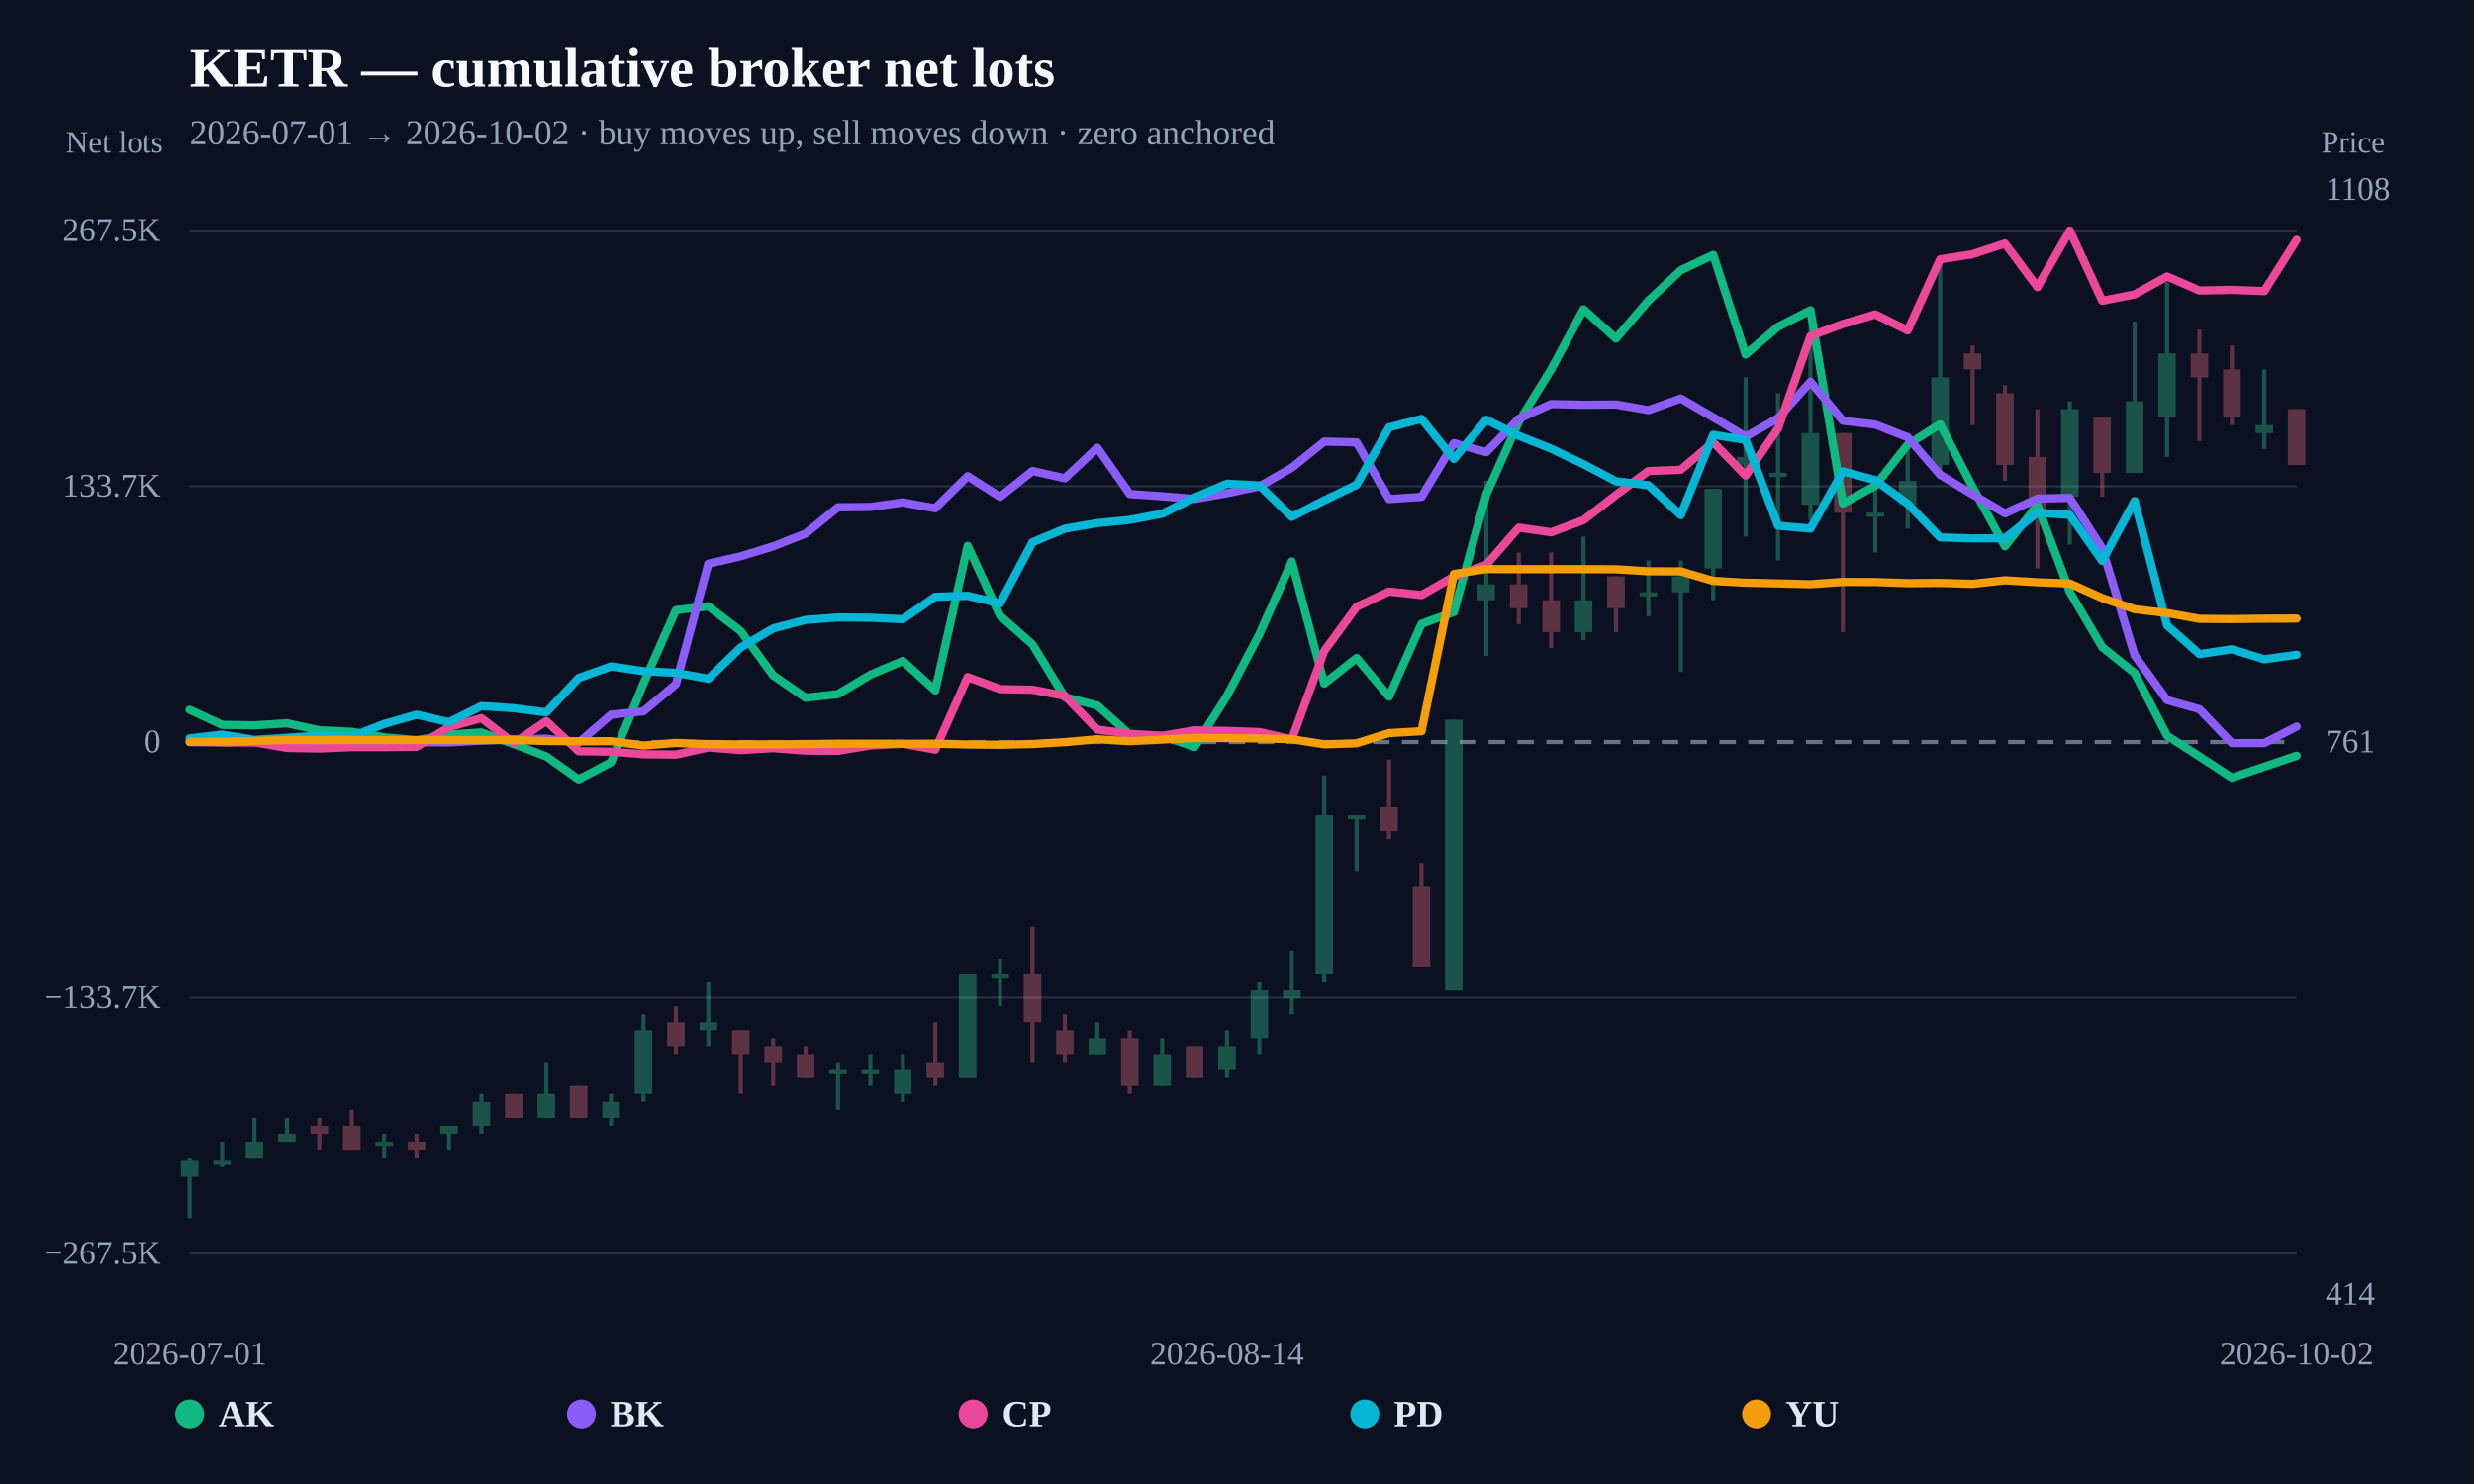
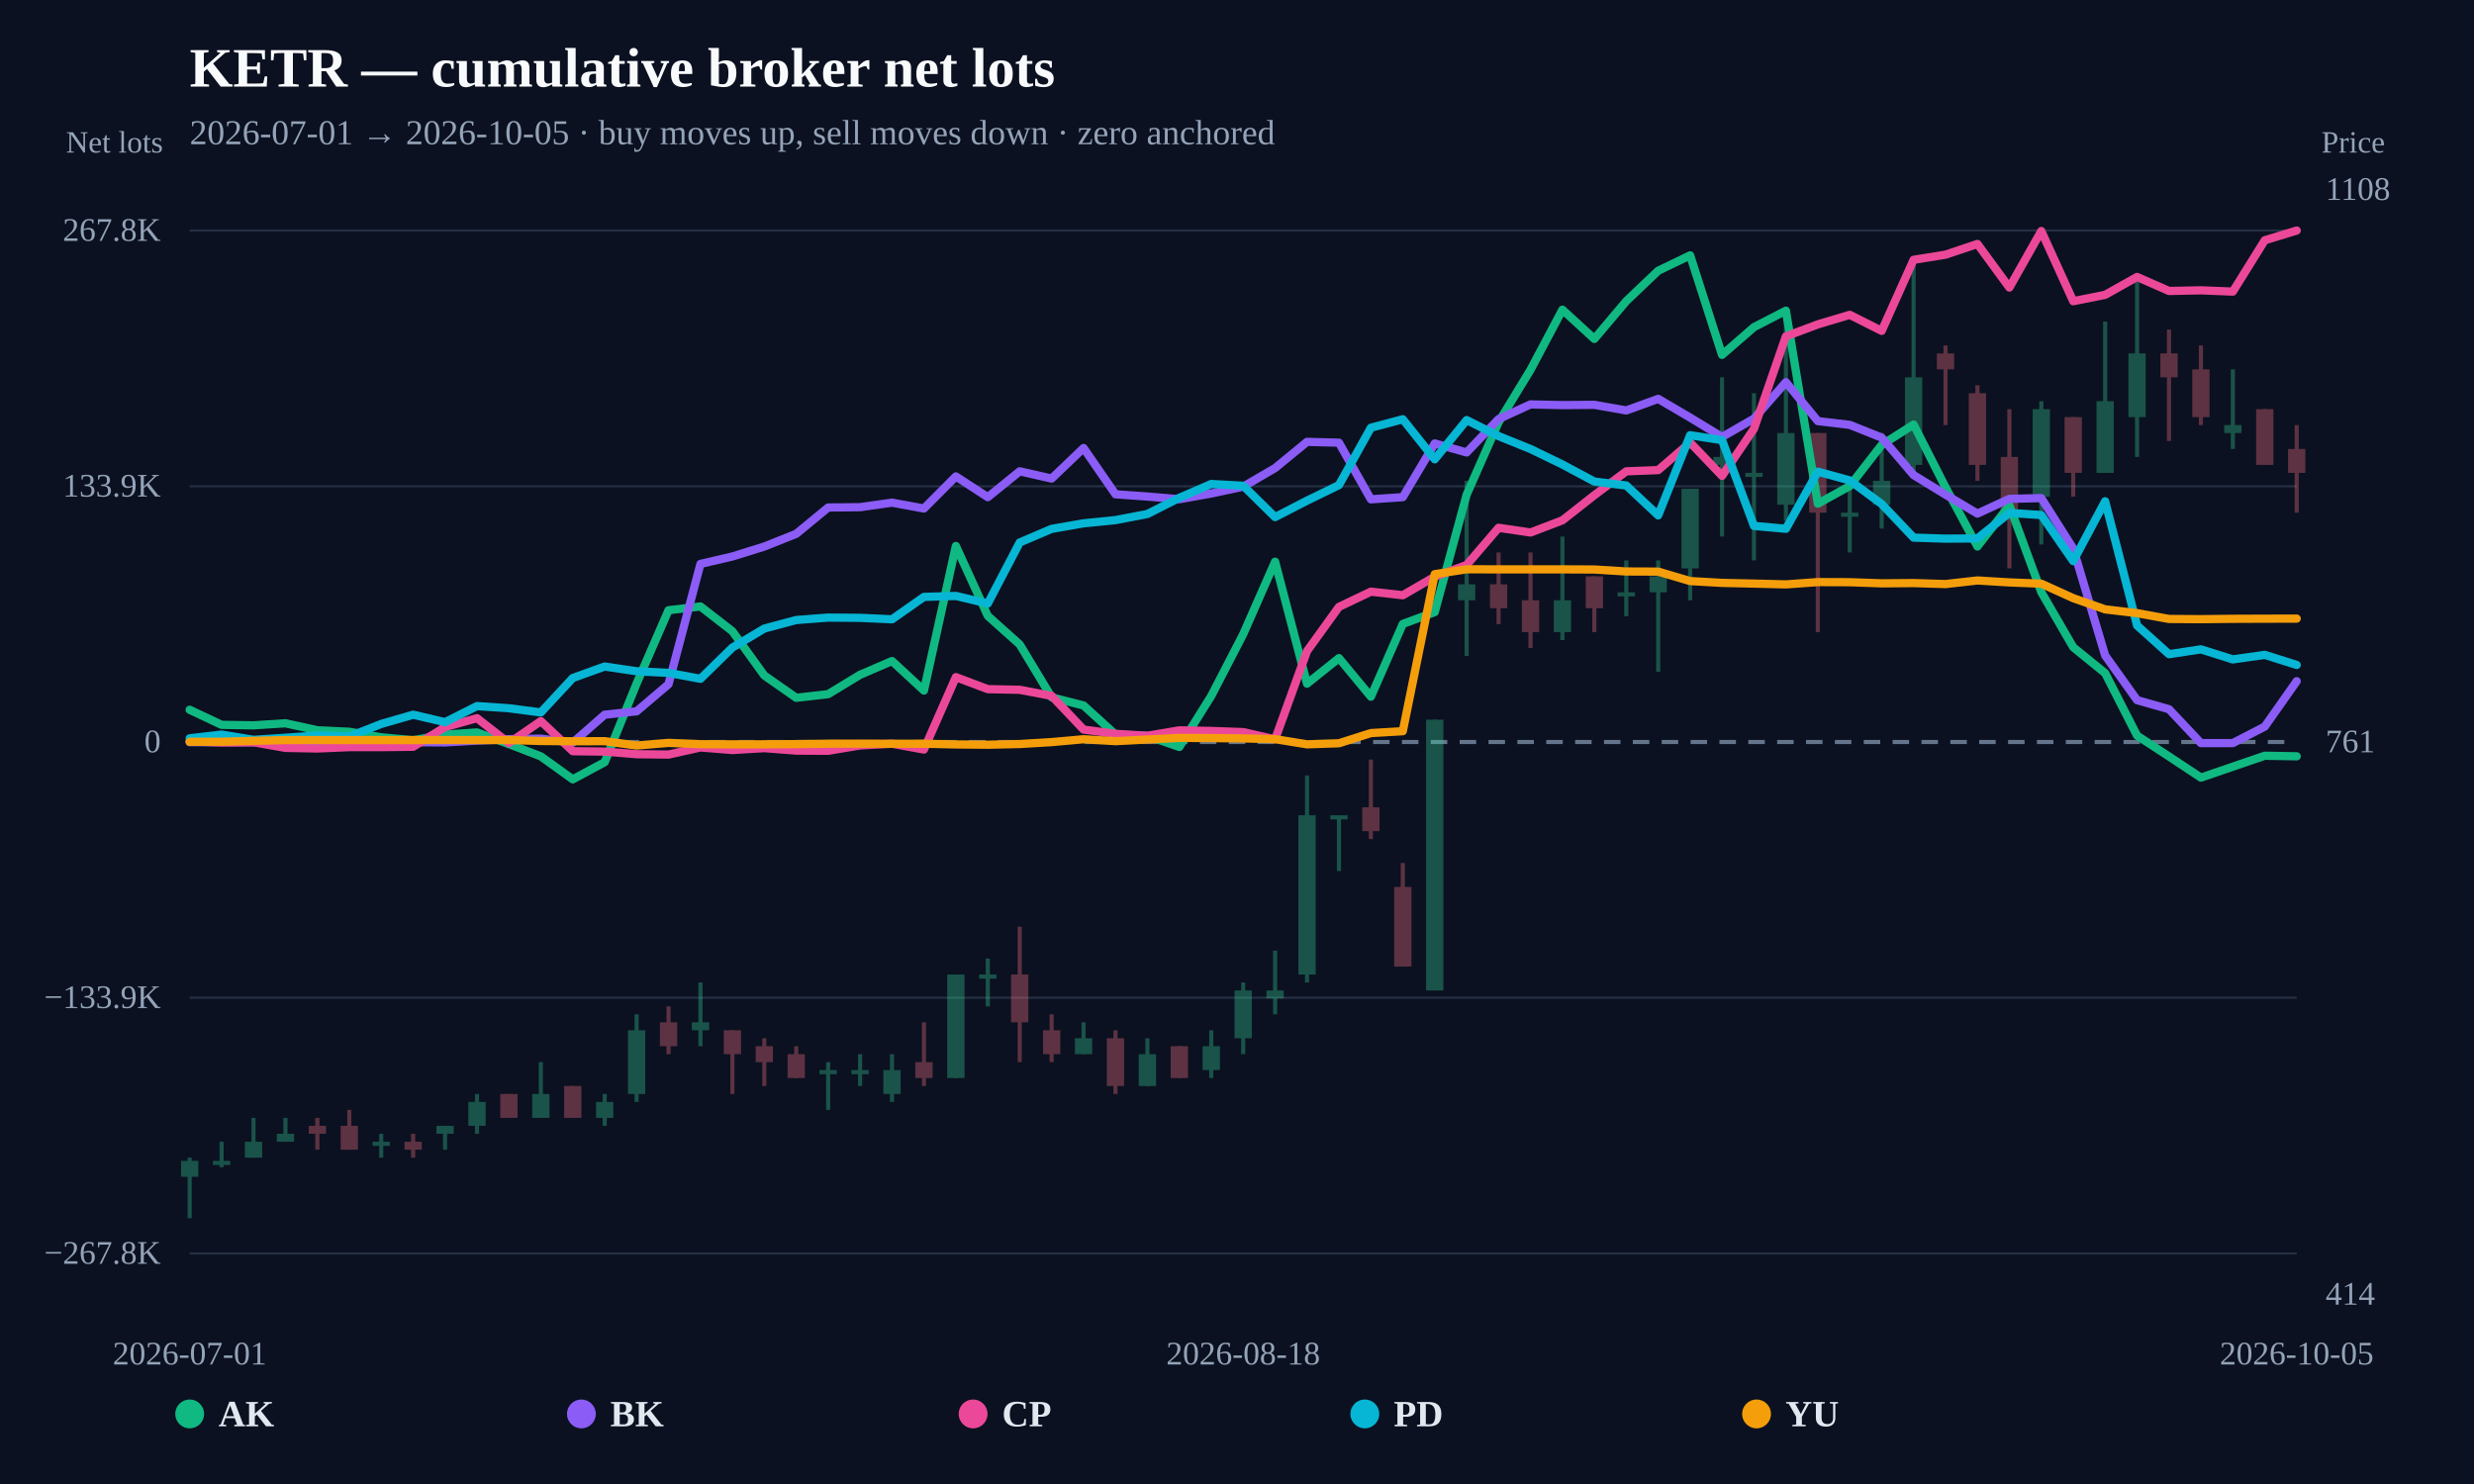
<svg xmlns="http://www.w3.org/2000/svg" width="1200" height="720" viewBox="0 0 1200 720">
  <rect width="100%" height="100%" fill="#0b1120" />
  <text x="92" y="42" fill="#f8fafc" font-size="27" font-weight="800">KETR — cumulative broker net lots</text>
-   <text x="92" y="70" fill="#94a3b8" font-size="17">2026-07-01 → 2026-10-02 · buy moves up, sell moves down · zero anchored</text>
+   <text x="92" y="70" fill="#94a3b8" font-size="17">2026-07-01 → 2026-10-05 · buy moves up, sell moves down · zero anchored</text>
  <line x1="92" y1="608.148" x2="1114" y2="608.148" stroke="#253044" stroke-width="1" />
-   <text x="78" y="613.148" text-anchor="end" fill="#94a3b8" font-size="16">−267.5K</text>
+   <text x="78" y="613.148" text-anchor="end" fill="#94a3b8" font-size="16">−267.8K</text>
  <line x1="92" y1="484.074" x2="1114" y2="484.074" stroke="#253044" stroke-width="1" />
-   <text x="78" y="489.074" text-anchor="end" fill="#94a3b8" font-size="16">−133.7K</text>
+   <text x="78" y="489.074" text-anchor="end" fill="#94a3b8" font-size="16">−133.9K</text>
  <line x1="92" y1="360" x2="1114" y2="360" stroke="#64748b" stroke-width="2" stroke-dasharray="8 6" />
  <text x="78" y="365" text-anchor="end" fill="#94a3b8" font-size="16">0</text>
  <line x1="92" y1="235.926" x2="1114" y2="235.926" stroke="#253044" stroke-width="1" />
-   <text x="78" y="240.926" text-anchor="end" fill="#94a3b8" font-size="16">133.7K</text>
+   <text x="78" y="240.926" text-anchor="end" fill="#94a3b8" font-size="16">133.9K</text>
  <line x1="92" y1="111.852" x2="1114" y2="111.852" stroke="#253044" stroke-width="1" />
-   <text x="78" y="116.852" text-anchor="end" fill="#94a3b8" font-size="16">267.5K</text>
+   <text x="78" y="116.852" text-anchor="end" fill="#94a3b8" font-size="16">267.8K</text>
  <g opacity="0.34">
    <line x1="92" y1="561.672" x2="92" y2="591.034" stroke="#34d399" stroke-width="2" />
-     <rect x="87.742" y="563.218" width="8.517" height="7.727" fill="#34d399" />
-   </g>
-   <g opacity="0.34">
-     <line x1="107.723" y1="553.945" x2="107.723" y2="566.308" stroke="#34d399" stroke-width="2" />
-     <rect x="103.465" y="563.218" width="8.517" height="2" fill="#34d399" />
-   </g>
-   <g opacity="0.34">
-     <line x1="123.446" y1="542.355" x2="123.446" y2="561.672" stroke="#34d399" stroke-width="2" />
-     <rect x="119.188" y="553.945" width="8.517" height="7.727" fill="#34d399" />
-   </g>
-   <g opacity="0.34">
-     <line x1="139.169" y1="542.355" x2="139.169" y2="553.945" stroke="#34d399" stroke-width="2" />
-     <rect x="134.911" y="550.082" width="8.517" height="3.863" fill="#34d399" />
-   </g>
-   <g opacity="0.34">
-     <line x1="154.892" y1="542.355" x2="154.892" y2="557.809" stroke="#fb7185" stroke-width="2" />
-     <rect x="150.634" y="546.218" width="8.517" height="3.863" fill="#fb7185" />
-   </g>
-   <g opacity="0.34">
-     <line x1="170.615" y1="538.492" x2="170.615" y2="557.809" stroke="#fb7185" stroke-width="2" />
-     <rect x="166.357" y="546.218" width="8.517" height="11.59" fill="#fb7185" />
-   </g>
-   <g opacity="0.34">
-     <line x1="186.338" y1="550.082" x2="186.338" y2="561.672" stroke="#34d399" stroke-width="2" />
-     <rect x="182.08" y="553.945" width="8.517" height="2" fill="#34d399" />
-   </g>
-   <g opacity="0.34">
-     <line x1="202.062" y1="550.082" x2="202.062" y2="561.672" stroke="#fb7185" stroke-width="2" />
-     <rect x="197.803" y="553.945" width="8.517" height="3.863" fill="#fb7185" />
-   </g>
-   <g opacity="0.34">
-     <line x1="217.785" y1="546.218" x2="217.785" y2="557.809" stroke="#34d399" stroke-width="2" />
-     <rect x="213.526" y="546.218" width="8.517" height="3.863" fill="#34d399" />
-   </g>
-   <g opacity="0.34">
-     <line x1="233.508" y1="530.765" x2="233.508" y2="550.082" stroke="#34d399" stroke-width="2" />
-     <rect x="229.249" y="534.628" width="8.517" height="11.59" fill="#34d399" />
-   </g>
-   <g opacity="0.34">
-     <line x1="249.231" y1="530.765" x2="249.231" y2="542.355" stroke="#fb7185" stroke-width="2" />
-     <rect x="244.972" y="530.765" width="8.517" height="11.59" fill="#fb7185" />
-   </g>
-   <g opacity="0.34">
-     <line x1="264.954" y1="515.311" x2="264.954" y2="542.355" stroke="#34d399" stroke-width="2" />
-     <rect x="260.696" y="530.765" width="8.517" height="11.59" fill="#34d399" />
-   </g>
-   <g opacity="0.34">
-     <line x1="280.677" y1="526.901" x2="280.677" y2="542.355" stroke="#fb7185" stroke-width="2" />
-     <rect x="276.419" y="526.901" width="8.517" height="15.454" fill="#fb7185" />
-   </g>
-   <g opacity="0.34">
-     <line x1="296.4" y1="530.765" x2="296.4" y2="546.218" stroke="#34d399" stroke-width="2" />
-     <rect x="292.142" y="534.628" width="8.517" height="7.727" fill="#34d399" />
-   </g>
-   <g opacity="0.34">
-     <line x1="312.123" y1="492.13" x2="312.123" y2="534.628" stroke="#34d399" stroke-width="2" />
-     <rect x="307.865" y="499.857" width="8.517" height="30.908" fill="#34d399" />
-   </g>
-   <g opacity="0.34">
-     <line x1="327.846" y1="488.267" x2="327.846" y2="511.447" stroke="#fb7185" stroke-width="2" />
-     <rect x="323.588" y="495.994" width="8.517" height="11.59" fill="#fb7185" />
-   </g>
-   <g opacity="0.34">
-     <line x1="343.569" y1="476.676" x2="343.569" y2="507.584" stroke="#34d399" stroke-width="2" />
-     <rect x="339.311" y="495.994" width="8.517" height="3.863" fill="#34d399" />
-   </g>
-   <g opacity="0.34">
-     <line x1="359.292" y1="499.857" x2="359.292" y2="530.765" stroke="#fb7185" stroke-width="2" />
-     <rect x="355.034" y="499.857" width="8.517" height="11.59" fill="#fb7185" />
-   </g>
-   <g opacity="0.34">
-     <line x1="375.015" y1="503.72" x2="375.015" y2="526.901" stroke="#fb7185" stroke-width="2" />
-     <rect x="370.757" y="507.584" width="8.517" height="7.727" fill="#fb7185" />
-   </g>
-   <g opacity="0.34">
-     <line x1="390.738" y1="507.584" x2="390.738" y2="523.038" stroke="#fb7185" stroke-width="2" />
-     <rect x="386.48" y="511.447" width="8.517" height="11.59" fill="#fb7185" />
-   </g>
-   <g opacity="0.34">
-     <line x1="406.462" y1="515.311" x2="406.462" y2="538.492" stroke="#34d399" stroke-width="2" />
-     <rect x="402.203" y="519.174" width="8.517" height="2" fill="#34d399" />
-   </g>
-   <g opacity="0.34">
-     <line x1="422.185" y1="511.447" x2="422.185" y2="526.901" stroke="#34d399" stroke-width="2" />
-     <rect x="417.926" y="519.174" width="8.517" height="2" fill="#34d399" />
-   </g>
-   <g opacity="0.34">
-     <line x1="437.908" y1="511.447" x2="437.908" y2="534.628" stroke="#34d399" stroke-width="2" />
-     <rect x="433.649" y="519.174" width="8.517" height="11.59" fill="#34d399" />
-   </g>
-   <g opacity="0.34">
-     <line x1="453.631" y1="495.994" x2="453.631" y2="526.901" stroke="#fb7185" stroke-width="2" />
-     <rect x="449.372" y="515.311" width="8.517" height="7.727" fill="#fb7185" />
-   </g>
-   <g opacity="0.34">
-     <line x1="469.354" y1="472.813" x2="469.354" y2="523.038" stroke="#34d399" stroke-width="2" />
-     <rect x="465.096" y="472.813" width="8.517" height="50.225" fill="#34d399" />
-   </g>
-   <g opacity="0.34">
-     <line x1="485.077" y1="465.086" x2="485.077" y2="488.267" stroke="#34d399" stroke-width="2" />
-     <rect x="480.819" y="472.813" width="8.517" height="2" fill="#34d399" />
-   </g>
-   <g opacity="0.34">
-     <line x1="500.8" y1="449.632" x2="500.8" y2="515.311" stroke="#fb7185" stroke-width="2" />
-     <rect x="496.542" y="472.813" width="8.517" height="23.181" fill="#fb7185" />
-   </g>
-   <g opacity="0.34">
-     <line x1="516.523" y1="492.13" x2="516.523" y2="515.311" stroke="#fb7185" stroke-width="2" />
-     <rect x="512.265" y="499.857" width="8.517" height="11.59" fill="#fb7185" />
-   </g>
-   <g opacity="0.34">
-     <line x1="532.246" y1="495.994" x2="532.246" y2="511.447" stroke="#34d399" stroke-width="2" />
-     <rect x="527.988" y="503.72" width="8.517" height="7.727" fill="#34d399" />
-   </g>
-   <g opacity="0.34">
-     <line x1="547.969" y1="499.857" x2="547.969" y2="530.765" stroke="#fb7185" stroke-width="2" />
-     <rect x="543.711" y="503.72" width="8.517" height="23.181" fill="#fb7185" />
-   </g>
-   <g opacity="0.34">
-     <line x1="563.692" y1="503.72" x2="563.692" y2="526.901" stroke="#34d399" stroke-width="2" />
-     <rect x="559.434" y="511.447" width="8.517" height="15.454" fill="#34d399" />
-   </g>
-   <g opacity="0.34">
-     <line x1="579.415" y1="507.584" x2="579.415" y2="523.038" stroke="#fb7185" stroke-width="2" />
-     <rect x="575.157" y="507.584" width="8.517" height="15.454" fill="#fb7185" />
-   </g>
-   <g opacity="0.34">
-     <line x1="595.138" y1="499.857" x2="595.138" y2="523.038" stroke="#34d399" stroke-width="2" />
-     <rect x="590.88" y="507.584" width="8.517" height="11.59" fill="#34d399" />
-   </g>
-   <g opacity="0.34">
-     <line x1="610.862" y1="476.676" x2="610.862" y2="511.447" stroke="#34d399" stroke-width="2" />
-     <rect x="606.603" y="480.54" width="8.517" height="23.181" fill="#34d399" />
-   </g>
-   <g opacity="0.34">
-     <line x1="626.585" y1="461.222" x2="626.585" y2="492.13" stroke="#34d399" stroke-width="2" />
-     <rect x="622.326" y="480.54" width="8.517" height="3.863" fill="#34d399" />
-   </g>
-   <g opacity="0.34">
-     <line x1="642.308" y1="376.227" x2="642.308" y2="476.676" stroke="#34d399" stroke-width="2" />
-     <rect x="638.049" y="395.544" width="8.517" height="77.269" fill="#34d399" />
-   </g>
-   <g opacity="0.34">
-     <line x1="658.031" y1="395.544" x2="658.031" y2="422.588" stroke="#34d399" stroke-width="2" />
-     <rect x="653.772" y="395.544" width="8.517" height="2" fill="#34d399" />
-   </g>
-   <g opacity="0.34">
-     <line x1="673.754" y1="368.5" x2="673.754" y2="407.134" stroke="#fb7185" stroke-width="2" />
-     <rect x="669.496" y="391.68" width="8.517" height="11.59" fill="#fb7185" />
-   </g>
-   <g opacity="0.34">
-     <line x1="689.477" y1="418.724" x2="689.477" y2="468.949" stroke="#fb7185" stroke-width="2" />
-     <rect x="685.219" y="430.315" width="8.517" height="38.635" fill="#fb7185" />
-   </g>
-   <g opacity="0.34">
-     <line x1="705.2" y1="349.182" x2="705.2" y2="480.54" stroke="#34d399" stroke-width="2" />
-     <rect x="700.942" y="349.182" width="8.517" height="131.357" fill="#34d399" />
-   </g>
-   <g opacity="0.34">
-     <line x1="720.923" y1="233.279" x2="720.923" y2="318.275" stroke="#34d399" stroke-width="2" />
-     <rect x="716.665" y="283.504" width="8.517" height="7.727" fill="#34d399" />
-   </g>
-   <g opacity="0.34">
-     <line x1="736.646" y1="268.05" x2="736.646" y2="302.821" stroke="#fb7185" stroke-width="2" />
-     <rect x="732.388" y="283.504" width="8.517" height="11.59" fill="#fb7185" />
-   </g>
-   <g opacity="0.34">
-     <line x1="752.369" y1="268.05" x2="752.369" y2="314.411" stroke="#fb7185" stroke-width="2" />
-     <rect x="748.111" y="291.231" width="8.517" height="15.454" fill="#fb7185" />
-   </g>
-   <g opacity="0.34">
-     <line x1="768.092" y1="260.323" x2="768.092" y2="310.548" stroke="#34d399" stroke-width="2" />
-     <rect x="763.834" y="291.231" width="8.517" height="15.454" fill="#34d399" />
-   </g>
-   <g opacity="0.34">
-     <line x1="783.815" y1="279.64" x2="783.815" y2="306.684" stroke="#fb7185" stroke-width="2" />
-     <rect x="779.557" y="279.64" width="8.517" height="15.454" fill="#fb7185" />
-   </g>
-   <g opacity="0.34">
-     <line x1="799.538" y1="271.913" x2="799.538" y2="298.957" stroke="#34d399" stroke-width="2" />
-     <rect x="795.28" y="287.367" width="8.517" height="2" fill="#34d399" />
-   </g>
-   <g opacity="0.34">
-     <line x1="815.262" y1="271.913" x2="815.262" y2="326.002" stroke="#34d399" stroke-width="2" />
-     <rect x="811.003" y="279.64" width="8.517" height="7.727" fill="#34d399" />
-   </g>
-   <g opacity="0.34">
-     <line x1="830.985" y1="237.142" x2="830.985" y2="291.231" stroke="#34d399" stroke-width="2" />
-     <rect x="826.726" y="237.142" width="8.517" height="38.635" fill="#34d399" />
-   </g>
-   <g opacity="0.34">
-     <line x1="846.708" y1="183.054" x2="846.708" y2="260.323" stroke="#34d399" stroke-width="2" />
-     <rect x="842.449" y="221.688" width="8.517" height="3.863" fill="#34d399" />
-   </g>
-   <g opacity="0.34">
-     <line x1="862.431" y1="190.781" x2="862.431" y2="271.913" stroke="#34d399" stroke-width="2" />
-     <rect x="858.172" y="229.415" width="8.517" height="2" fill="#34d399" />
-   </g>
-   <g opacity="0.34">
-     <line x1="878.154" y1="152.146" x2="878.154" y2="252.596" stroke="#34d399" stroke-width="2" />
-     <rect x="873.896" y="210.098" width="8.517" height="34.771" fill="#34d399" />
-   </g>
-   <g opacity="0.34">
-     <line x1="893.877" y1="210.098" x2="893.877" y2="306.684" stroke="#fb7185" stroke-width="2" />
-     <rect x="889.619" y="210.098" width="8.517" height="38.635" fill="#fb7185" />
-   </g>
-   <g opacity="0.34">
-     <line x1="909.6" y1="237.142" x2="909.6" y2="268.05" stroke="#34d399" stroke-width="2" />
-     <rect x="905.342" y="248.733" width="8.517" height="2" fill="#34d399" />
-   </g>
-   <g opacity="0.34">
-     <line x1="925.323" y1="210.098" x2="925.323" y2="256.459" stroke="#34d399" stroke-width="2" />
-     <rect x="921.065" y="233.279" width="8.517" height="11.59" fill="#34d399" />
-   </g>
-   <g opacity="0.34">
-     <line x1="941.046" y1="128.966" x2="941.046" y2="229.415" stroke="#34d399" stroke-width="2" />
-     <rect x="936.788" y="183.054" width="8.517" height="42.498" fill="#34d399" />
-   </g>
-   <g opacity="0.34">
-     <line x1="956.769" y1="167.6" x2="956.769" y2="206.235" stroke="#fb7185" stroke-width="2" />
-     <rect x="952.511" y="171.463" width="8.517" height="7.727" fill="#fb7185" />
-   </g>
-   <g opacity="0.34">
-     <line x1="972.492" y1="186.917" x2="972.492" y2="233.279" stroke="#fb7185" stroke-width="2" />
-     <rect x="968.234" y="190.781" width="8.517" height="34.771" fill="#fb7185" />
-   </g>
-   <g opacity="0.34">
-     <line x1="988.215" y1="198.508" x2="988.215" y2="275.777" stroke="#fb7185" stroke-width="2" />
-     <rect x="983.957" y="221.688" width="8.517" height="27.044" fill="#fb7185" />
-   </g>
-   <g opacity="0.34">
-     <line x1="1003.938" y1="194.644" x2="1003.938" y2="264.186" stroke="#34d399" stroke-width="2" />
-     <rect x="999.68" y="198.508" width="8.517" height="42.498" fill="#34d399" />
-   </g>
-   <g opacity="0.34">
-     <line x1="1019.662" y1="202.371" x2="1019.662" y2="241.006" stroke="#fb7185" stroke-width="2" />
-     <rect x="1015.403" y="202.371" width="8.517" height="27.044" fill="#fb7185" />
-   </g>
-   <g opacity="0.34">
-     <line x1="1035.385" y1="156.01" x2="1035.385" y2="229.415" stroke="#34d399" stroke-width="2" />
-     <rect x="1031.126" y="194.644" width="8.517" height="34.771" fill="#34d399" />
-   </g>
-   <g opacity="0.34">
-     <line x1="1051.108" y1="136.692" x2="1051.108" y2="221.688" stroke="#34d399" stroke-width="2" />
-     <rect x="1046.849" y="171.463" width="8.517" height="30.908" fill="#34d399" />
-   </g>
-   <g opacity="0.34">
-     <line x1="1066.831" y1="159.873" x2="1066.831" y2="213.961" stroke="#fb7185" stroke-width="2" />
-     <rect x="1062.572" y="171.463" width="8.517" height="11.59" fill="#fb7185" />
-   </g>
-   <g opacity="0.34">
-     <line x1="1082.554" y1="167.6" x2="1082.554" y2="206.235" stroke="#fb7185" stroke-width="2" />
-     <rect x="1078.296" y="179.19" width="8.517" height="23.181" fill="#fb7185" />
-   </g>
-   <g opacity="0.34">
-     <line x1="1098.277" y1="179.19" x2="1098.277" y2="217.825" stroke="#34d399" stroke-width="2" />
-     <rect x="1094.019" y="206.235" width="8.517" height="3.863" fill="#34d399" />
-   </g>
-   <g opacity="0.34">
-     <line x1="1114" y1="198.508" x2="1114" y2="225.552" stroke="#fb7185" stroke-width="2" />
-     <rect x="1109.742" y="198.508" width="8.517" height="27.044" fill="#fb7185" />
-   </g>
-   <path d="M92.00,344.36 L107.72,351.67 L123.45,351.90 L139.17,350.91 L154.89,354.28 L170.62,355.04 L186.34,357.70 L202.06,359.14 L217.78,356.41 L233.51,355.35 L249.23,361.01 L264.95,366.98 L280.68,378.14 L296.40,369.80 L312.12,331.61 L327.85,296.00 L343.57,294.17 L359.29,306.21 L375.02,327.70 L390.74,338.53 L406.46,336.77 L422.18,327.35 L437.91,320.68 L453.63,335.02 L469.35,264.81 L485.08,298.76 L500.80,312.63 L516.52,338.31 L532.25,342.27 L547.97,356.38 L563.69,357.00 L579.42,362.41 L595.14,337.63 L610.86,307.67 L626.58,272.44 L642.31,331.67 L658.03,319.26 L673.75,338.00 L689.48,302.68 L705.20,296.92 L720.92,239.86 L736.65,204.69 L752.37,179.27 L768.09,150.05 L783.82,164.25 L799.54,145.89 L815.26,131.12 L830.98,123.67 L846.71,171.99 L862.43,158.52 L878.15,150.52 L893.88,244.26 L909.60,235.67 L925.32,215.71 L941.05,205.83 L956.77,236.32 L972.49,265.05 L988.22,245.10 L1003.94,287.22 L1019.66,313.98 L1035.38,326.56 L1051.11,356.90 L1066.83,367.02 L1082.55,377.31 L1098.28,371.99 L1114.00,366.66" fill="none" stroke="#10b981" stroke-width="4" stroke-linejoin="round" stroke-linecap="round" />
-   <path d="M92.00,360.08 L123.45,360.16 L139.17,360.43 L154.89,360.40 L170.62,360.26 L186.34,359.90 L202.06,360.10 L217.78,360.21 L233.51,359.31 L249.23,358.62 L264.95,358.37 L280.68,360.32 L296.40,346.74 L312.12,345.11 L327.85,331.94 L343.57,273.52 L359.29,269.91 L375.02,265.07 L390.74,258.89 L406.46,246.12 L422.18,245.96 L437.91,243.76 L453.63,246.60 L469.35,231.02 L485.08,241.09 L500.80,228.54 L516.52,232.06 L532.25,217.23 L547.97,239.69 L563.69,240.79 L579.42,242.09 L595.14,239.30 L610.86,236.01 L626.58,226.96 L642.31,214.23 L658.03,214.64 L673.75,242.14 L689.48,241.08 L705.20,215.00 L720.92,219.38 L736.65,203.16 L752.37,196.04 L768.09,196.39 L783.82,196.25 L799.54,198.99 L815.26,193.36 L830.98,202.46 L846.71,211.86 L862.43,202.93 L878.15,185.25 L893.88,204.16 L909.60,205.99 L925.32,212.18 L941.05,230.36 L956.77,239.87 L972.49,249.07 L988.22,241.91 L1003.94,241.55 L1019.66,266.05 L1035.38,317.97 L1051.11,339.67 L1066.83,344.08 L1082.55,360.53 L1098.28,360.53 L1114.00,352.51" fill="none" stroke="#8b5cf6" stroke-width="4" stroke-linejoin="round" stroke-linecap="round" />
-   <path d="M92.00,359.64 L107.72,360.23 L123.45,360.12 L139.17,362.87 L154.89,363.15 L170.62,362.49 L186.34,362.49 L202.06,362.31 L217.78,352.75 L233.51,348.43 L249.23,360.53 L264.95,349.85 L280.68,364.48 L296.40,364.66 L312.12,365.93 L327.85,366.10 L343.57,362.65 L359.29,363.89 L375.02,362.97 L390.74,364.17 L406.46,364.26 L422.18,361.67 L437.91,360.83 L453.63,363.68 L469.35,328.50 L485.08,334.34 L500.80,334.65 L516.52,337.61 L532.25,353.96 L547.97,356.03 L563.69,356.97 L579.42,354.34 L595.14,354.62 L610.86,355.19 L626.58,358.69 L642.31,315.85 L658.03,294.39 L673.75,286.99 L689.48,288.72 L705.20,279.71 L720.92,274.02 L736.65,255.97 L752.37,258.26 L768.09,252.33 L783.82,240.14 L799.54,228.54 L815.26,227.95 L830.98,214.56 L846.71,230.75 L862.43,207.86 L878.15,163.00 L893.88,157.18 L909.60,152.55 L925.32,160.33 L941.05,125.82 L956.77,123.32 L972.49,118.12 L988.22,139.30 L1003.94,111.85 L1019.66,145.92 L1035.38,142.84 L1051.11,134.13 L1066.83,140.96 L1082.55,140.64 L1098.28,141.26 L1114.00,116.33" fill="none" stroke="#ec4899" stroke-width="4" stroke-linejoin="round" stroke-linecap="round" />
-   <path d="M92.00,358.21 L107.72,356.39 L123.45,358.94 L139.17,357.94 L154.89,356.85 L170.62,357.34 L186.34,351.23 L202.06,346.74 L217.78,350.37 L233.51,342.55 L249.23,343.61 L264.95,345.63 L280.68,328.93 L296.40,323.34 L312.12,325.64 L327.85,326.43 L343.57,329.31 L359.29,314.14 L375.02,304.91 L390.74,300.76 L406.46,299.58 L422.18,299.70 L437.91,300.41 L453.63,289.53 L469.35,289.07 L485.08,292.75 L500.80,263.10 L516.52,256.50 L532.25,253.81 L547.97,252.24 L563.69,249.27 L579.42,241.41 L595.14,234.69 L610.86,235.55 L626.58,250.78 L642.31,242.78 L658.03,235.22 L673.75,207.37 L689.48,203.25 L705.20,222.69 L720.92,203.66 L736.65,211.44 L752.37,217.70 L768.09,225.22 L783.82,233.53 L799.54,235.42 L815.26,249.93 L830.98,211.01 L846.71,213.41 L862.43,255.06 L878.15,256.45 L893.88,228.71 L909.60,232.95 L925.32,244.42 L941.05,260.74 L956.77,261.24 L972.49,261.13 L988.22,248.74 L1003.94,249.77 L1019.66,272.16 L1035.38,243.10 L1051.11,303.41 L1066.83,317.36 L1082.55,315.01 L1098.28,319.89 L1114.00,317.67" fill="none" stroke="#06b6d4" stroke-width="4" stroke-linejoin="round" stroke-linecap="round" />
-   <path d="M92.00,359.91 L107.72,359.86 L139.17,359.05 L170.62,359.05 L249.23,359.04 L264.95,359.51 L280.68,359.64 L296.40,359.60 L312.12,361.71 L327.85,360.44 L343.57,361.06 L359.29,361.14 L375.02,361.12 L390.74,361.02 L406.46,360.83 L422.18,360.82 L437.91,360.84 L453.63,360.83 L469.35,361.18 L485.08,361.33 L500.80,360.98 L516.52,360.05 L532.25,358.66 L547.97,359.59 L579.42,358.01 L595.14,358.10 L610.86,358.27 L626.58,358.62 L642.31,361.13 L658.03,360.61 L673.75,355.67 L689.48,354.76 L705.20,278.49 L720.92,276.12 L736.65,276.16 L752.37,276.16 L768.09,276.15 L783.82,276.22 L799.54,277.19 L815.26,277.25 L830.98,281.84 L846.71,282.72 L862.43,283.06 L878.15,283.46 L893.88,282.34 L909.60,282.39 L925.32,282.95 L941.05,282.82 L956.77,283.29 L972.49,281.55 L988.22,282.50 L1003.94,283.11 L1019.66,290.16 L1035.38,295.59 L1051.11,297.43 L1066.83,300.24 L1082.55,300.36 L1098.28,300.17 L1114.00,300.11" fill="none" stroke="#f59e0b" stroke-width="4" stroke-linejoin="round" stroke-linecap="round" />
+     <rect x="87.805" y="563.218" width="8.39" height="7.727" fill="#34d399" />
+   </g>
+   <g opacity="0.34">
+     <line x1="107.485" y1="553.945" x2="107.485" y2="566.308" stroke="#34d399" stroke-width="2" />
+     <rect x="103.29" y="563.218" width="8.39" height="2" fill="#34d399" />
+   </g>
+   <g opacity="0.34">
+     <line x1="122.97" y1="542.355" x2="122.97" y2="561.672" stroke="#34d399" stroke-width="2" />
+     <rect x="118.775" y="553.945" width="8.39" height="7.727" fill="#34d399" />
+   </g>
+   <g opacity="0.34">
+     <line x1="138.455" y1="542.355" x2="138.455" y2="553.945" stroke="#34d399" stroke-width="2" />
+     <rect x="134.26" y="550.082" width="8.39" height="3.863" fill="#34d399" />
+   </g>
+   <g opacity="0.34">
+     <line x1="153.939" y1="542.355" x2="153.939" y2="557.809" stroke="#fb7185" stroke-width="2" />
+     <rect x="149.745" y="546.218" width="8.39" height="3.863" fill="#fb7185" />
+   </g>
+   <g opacity="0.34">
+     <line x1="169.424" y1="538.492" x2="169.424" y2="557.809" stroke="#fb7185" stroke-width="2" />
+     <rect x="165.229" y="546.218" width="8.39" height="11.59" fill="#fb7185" />
+   </g>
+   <g opacity="0.34">
+     <line x1="184.909" y1="550.082" x2="184.909" y2="561.672" stroke="#34d399" stroke-width="2" />
+     <rect x="180.714" y="553.945" width="8.39" height="2" fill="#34d399" />
+   </g>
+   <g opacity="0.34">
+     <line x1="200.394" y1="550.082" x2="200.394" y2="561.672" stroke="#fb7185" stroke-width="2" />
+     <rect x="196.199" y="553.945" width="8.39" height="3.863" fill="#fb7185" />
+   </g>
+   <g opacity="0.34">
+     <line x1="215.879" y1="546.218" x2="215.879" y2="557.809" stroke="#34d399" stroke-width="2" />
+     <rect x="211.684" y="546.218" width="8.39" height="3.863" fill="#34d399" />
+   </g>
+   <g opacity="0.34">
+     <line x1="231.364" y1="530.765" x2="231.364" y2="550.082" stroke="#34d399" stroke-width="2" />
+     <rect x="227.169" y="534.628" width="8.39" height="11.59" fill="#34d399" />
+   </g>
+   <g opacity="0.34">
+     <line x1="246.848" y1="530.765" x2="246.848" y2="542.355" stroke="#fb7185" stroke-width="2" />
+     <rect x="242.654" y="530.765" width="8.39" height="11.59" fill="#fb7185" />
+   </g>
+   <g opacity="0.34">
+     <line x1="262.333" y1="515.311" x2="262.333" y2="542.355" stroke="#34d399" stroke-width="2" />
+     <rect x="258.139" y="530.765" width="8.39" height="11.59" fill="#34d399" />
+   </g>
+   <g opacity="0.34">
+     <line x1="277.818" y1="526.901" x2="277.818" y2="542.355" stroke="#fb7185" stroke-width="2" />
+     <rect x="273.623" y="526.901" width="8.39" height="15.454" fill="#fb7185" />
+   </g>
+   <g opacity="0.34">
+     <line x1="293.303" y1="530.765" x2="293.303" y2="546.218" stroke="#34d399" stroke-width="2" />
+     <rect x="289.108" y="534.628" width="8.39" height="7.727" fill="#34d399" />
+   </g>
+   <g opacity="0.34">
+     <line x1="308.788" y1="492.13" x2="308.788" y2="534.628" stroke="#34d399" stroke-width="2" />
+     <rect x="304.593" y="499.857" width="8.39" height="30.908" fill="#34d399" />
+   </g>
+   <g opacity="0.34">
+     <line x1="324.273" y1="488.267" x2="324.273" y2="511.447" stroke="#fb7185" stroke-width="2" />
+     <rect x="320.078" y="495.994" width="8.39" height="11.59" fill="#fb7185" />
+   </g>
+   <g opacity="0.34">
+     <line x1="339.758" y1="476.676" x2="339.758" y2="507.584" stroke="#34d399" stroke-width="2" />
+     <rect x="335.563" y="495.994" width="8.39" height="3.863" fill="#34d399" />
+   </g>
+   <g opacity="0.34">
+     <line x1="355.242" y1="499.857" x2="355.242" y2="530.765" stroke="#fb7185" stroke-width="2" />
+     <rect x="351.048" y="499.857" width="8.39" height="11.59" fill="#fb7185" />
+   </g>
+   <g opacity="0.34">
+     <line x1="370.727" y1="503.72" x2="370.727" y2="526.901" stroke="#fb7185" stroke-width="2" />
+     <rect x="366.532" y="507.584" width="8.39" height="7.727" fill="#fb7185" />
+   </g>
+   <g opacity="0.34">
+     <line x1="386.212" y1="507.584" x2="386.212" y2="523.038" stroke="#fb7185" stroke-width="2" />
+     <rect x="382.017" y="511.447" width="8.39" height="11.59" fill="#fb7185" />
+   </g>
+   <g opacity="0.34">
+     <line x1="401.697" y1="515.311" x2="401.697" y2="538.492" stroke="#34d399" stroke-width="2" />
+     <rect x="397.502" y="519.174" width="8.39" height="2" fill="#34d399" />
+   </g>
+   <g opacity="0.34">
+     <line x1="417.182" y1="511.447" x2="417.182" y2="526.901" stroke="#34d399" stroke-width="2" />
+     <rect x="412.987" y="519.174" width="8.39" height="2" fill="#34d399" />
+   </g>
+   <g opacity="0.34">
+     <line x1="432.667" y1="511.447" x2="432.667" y2="534.628" stroke="#34d399" stroke-width="2" />
+     <rect x="428.472" y="519.174" width="8.39" height="11.59" fill="#34d399" />
+   </g>
+   <g opacity="0.34">
+     <line x1="448.152" y1="495.994" x2="448.152" y2="526.901" stroke="#fb7185" stroke-width="2" />
+     <rect x="443.957" y="515.311" width="8.39" height="7.727" fill="#fb7185" />
+   </g>
+   <g opacity="0.34">
+     <line x1="463.636" y1="472.813" x2="463.636" y2="523.038" stroke="#34d399" stroke-width="2" />
+     <rect x="459.442" y="472.813" width="8.39" height="50.225" fill="#34d399" />
+   </g>
+   <g opacity="0.34">
+     <line x1="479.121" y1="465.086" x2="479.121" y2="488.267" stroke="#34d399" stroke-width="2" />
+     <rect x="474.926" y="472.813" width="8.39" height="2" fill="#34d399" />
+   </g>
+   <g opacity="0.34">
+     <line x1="494.606" y1="449.632" x2="494.606" y2="515.311" stroke="#fb7185" stroke-width="2" />
+     <rect x="490.411" y="472.813" width="8.39" height="23.181" fill="#fb7185" />
+   </g>
+   <g opacity="0.34">
+     <line x1="510.091" y1="492.13" x2="510.091" y2="515.311" stroke="#fb7185" stroke-width="2" />
+     <rect x="505.896" y="499.857" width="8.39" height="11.59" fill="#fb7185" />
+   </g>
+   <g opacity="0.34">
+     <line x1="525.576" y1="495.994" x2="525.576" y2="511.447" stroke="#34d399" stroke-width="2" />
+     <rect x="521.381" y="503.72" width="8.39" height="7.727" fill="#34d399" />
+   </g>
+   <g opacity="0.34">
+     <line x1="541.061" y1="499.857" x2="541.061" y2="530.765" stroke="#fb7185" stroke-width="2" />
+     <rect x="536.866" y="503.72" width="8.39" height="23.181" fill="#fb7185" />
+   </g>
+   <g opacity="0.34">
+     <line x1="556.545" y1="503.72" x2="556.545" y2="526.901" stroke="#34d399" stroke-width="2" />
+     <rect x="552.351" y="511.447" width="8.39" height="15.454" fill="#34d399" />
+   </g>
+   <g opacity="0.34">
+     <line x1="572.03" y1="507.584" x2="572.03" y2="523.038" stroke="#fb7185" stroke-width="2" />
+     <rect x="567.836" y="507.584" width="8.39" height="15.454" fill="#fb7185" />
+   </g>
+   <g opacity="0.34">
+     <line x1="587.515" y1="499.857" x2="587.515" y2="523.038" stroke="#34d399" stroke-width="2" />
+     <rect x="583.32" y="507.584" width="8.39" height="11.59" fill="#34d399" />
+   </g>
+   <g opacity="0.34">
+     <line x1="603" y1="476.676" x2="603" y2="511.447" stroke="#34d399" stroke-width="2" />
+     <rect x="598.805" y="480.54" width="8.39" height="23.181" fill="#34d399" />
+   </g>
+   <g opacity="0.34">
+     <line x1="618.485" y1="461.222" x2="618.485" y2="492.13" stroke="#34d399" stroke-width="2" />
+     <rect x="614.29" y="480.54" width="8.39" height="3.863" fill="#34d399" />
+   </g>
+   <g opacity="0.34">
+     <line x1="633.97" y1="376.227" x2="633.97" y2="476.676" stroke="#34d399" stroke-width="2" />
+     <rect x="629.775" y="395.544" width="8.39" height="77.269" fill="#34d399" />
+   </g>
+   <g opacity="0.34">
+     <line x1="649.455" y1="395.544" x2="649.455" y2="422.588" stroke="#34d399" stroke-width="2" />
+     <rect x="645.26" y="395.544" width="8.39" height="2" fill="#34d399" />
+   </g>
+   <g opacity="0.34">
+     <line x1="664.939" y1="368.5" x2="664.939" y2="407.134" stroke="#fb7185" stroke-width="2" />
+     <rect x="660.745" y="391.68" width="8.39" height="11.59" fill="#fb7185" />
+   </g>
+   <g opacity="0.34">
+     <line x1="680.424" y1="418.724" x2="680.424" y2="468.949" stroke="#fb7185" stroke-width="2" />
+     <rect x="676.229" y="430.315" width="8.39" height="38.635" fill="#fb7185" />
+   </g>
+   <g opacity="0.34">
+     <line x1="695.909" y1="349.182" x2="695.909" y2="480.54" stroke="#34d399" stroke-width="2" />
+     <rect x="691.714" y="349.182" width="8.39" height="131.357" fill="#34d399" />
+   </g>
+   <g opacity="0.34">
+     <line x1="711.394" y1="233.279" x2="711.394" y2="318.275" stroke="#34d399" stroke-width="2" />
+     <rect x="707.199" y="283.504" width="8.39" height="7.727" fill="#34d399" />
+   </g>
+   <g opacity="0.34">
+     <line x1="726.879" y1="268.05" x2="726.879" y2="302.821" stroke="#fb7185" stroke-width="2" />
+     <rect x="722.684" y="283.504" width="8.39" height="11.59" fill="#fb7185" />
+   </g>
+   <g opacity="0.34">
+     <line x1="742.364" y1="268.05" x2="742.364" y2="314.411" stroke="#fb7185" stroke-width="2" />
+     <rect x="738.169" y="291.231" width="8.39" height="15.454" fill="#fb7185" />
+   </g>
+   <g opacity="0.34">
+     <line x1="757.848" y1="260.323" x2="757.848" y2="310.548" stroke="#34d399" stroke-width="2" />
+     <rect x="753.654" y="291.231" width="8.39" height="15.454" fill="#34d399" />
+   </g>
+   <g opacity="0.34">
+     <line x1="773.333" y1="279.64" x2="773.333" y2="306.684" stroke="#fb7185" stroke-width="2" />
+     <rect x="769.139" y="279.64" width="8.39" height="15.454" fill="#fb7185" />
+   </g>
+   <g opacity="0.34">
+     <line x1="788.818" y1="271.913" x2="788.818" y2="298.957" stroke="#34d399" stroke-width="2" />
+     <rect x="784.623" y="287.367" width="8.39" height="2" fill="#34d399" />
+   </g>
+   <g opacity="0.34">
+     <line x1="804.303" y1="271.913" x2="804.303" y2="326.002" stroke="#34d399" stroke-width="2" />
+     <rect x="800.108" y="279.64" width="8.39" height="7.727" fill="#34d399" />
+   </g>
+   <g opacity="0.34">
+     <line x1="819.788" y1="237.142" x2="819.788" y2="291.231" stroke="#34d399" stroke-width="2" />
+     <rect x="815.593" y="237.142" width="8.39" height="38.635" fill="#34d399" />
+   </g>
+   <g opacity="0.34">
+     <line x1="835.273" y1="183.054" x2="835.273" y2="260.323" stroke="#34d399" stroke-width="2" />
+     <rect x="831.078" y="221.688" width="8.39" height="3.863" fill="#34d399" />
+   </g>
+   <g opacity="0.34">
+     <line x1="850.758" y1="190.781" x2="850.758" y2="271.913" stroke="#34d399" stroke-width="2" />
+     <rect x="846.563" y="229.415" width="8.39" height="2" fill="#34d399" />
+   </g>
+   <g opacity="0.34">
+     <line x1="866.242" y1="152.146" x2="866.242" y2="252.596" stroke="#34d399" stroke-width="2" />
+     <rect x="862.048" y="210.098" width="8.39" height="34.771" fill="#34d399" />
+   </g>
+   <g opacity="0.34">
+     <line x1="881.727" y1="210.098" x2="881.727" y2="306.684" stroke="#fb7185" stroke-width="2" />
+     <rect x="877.532" y="210.098" width="8.39" height="38.635" fill="#fb7185" />
+   </g>
+   <g opacity="0.34">
+     <line x1="897.212" y1="237.142" x2="897.212" y2="268.05" stroke="#34d399" stroke-width="2" />
+     <rect x="893.017" y="248.733" width="8.39" height="2" fill="#34d399" />
+   </g>
+   <g opacity="0.34">
+     <line x1="912.697" y1="210.098" x2="912.697" y2="256.459" stroke="#34d399" stroke-width="2" />
+     <rect x="908.502" y="233.279" width="8.39" height="11.59" fill="#34d399" />
+   </g>
+   <g opacity="0.34">
+     <line x1="928.182" y1="128.966" x2="928.182" y2="229.415" stroke="#34d399" stroke-width="2" />
+     <rect x="923.987" y="183.054" width="8.39" height="42.498" fill="#34d399" />
+   </g>
+   <g opacity="0.34">
+     <line x1="943.667" y1="167.6" x2="943.667" y2="206.235" stroke="#fb7185" stroke-width="2" />
+     <rect x="939.472" y="171.463" width="8.39" height="7.727" fill="#fb7185" />
+   </g>
+   <g opacity="0.34">
+     <line x1="959.152" y1="186.917" x2="959.152" y2="233.279" stroke="#fb7185" stroke-width="2" />
+     <rect x="954.957" y="190.781" width="8.39" height="34.771" fill="#fb7185" />
+   </g>
+   <g opacity="0.34">
+     <line x1="974.636" y1="198.508" x2="974.636" y2="275.777" stroke="#fb7185" stroke-width="2" />
+     <rect x="970.442" y="221.688" width="8.39" height="27.044" fill="#fb7185" />
+   </g>
+   <g opacity="0.34">
+     <line x1="990.121" y1="194.644" x2="990.121" y2="264.186" stroke="#34d399" stroke-width="2" />
+     <rect x="985.926" y="198.508" width="8.39" height="42.498" fill="#34d399" />
+   </g>
+   <g opacity="0.34">
+     <line x1="1005.606" y1="202.371" x2="1005.606" y2="241.006" stroke="#fb7185" stroke-width="2" />
+     <rect x="1001.411" y="202.371" width="8.39" height="27.044" fill="#fb7185" />
+   </g>
+   <g opacity="0.34">
+     <line x1="1021.091" y1="156.01" x2="1021.091" y2="229.415" stroke="#34d399" stroke-width="2" />
+     <rect x="1016.896" y="194.644" width="8.39" height="34.771" fill="#34d399" />
+   </g>
+   <g opacity="0.34">
+     <line x1="1036.576" y1="136.692" x2="1036.576" y2="221.688" stroke="#34d399" stroke-width="2" />
+     <rect x="1032.381" y="171.463" width="8.39" height="30.908" fill="#34d399" />
+   </g>
+   <g opacity="0.34">
+     <line x1="1052.061" y1="159.873" x2="1052.061" y2="213.961" stroke="#fb7185" stroke-width="2" />
+     <rect x="1047.866" y="171.463" width="8.39" height="11.59" fill="#fb7185" />
+   </g>
+   <g opacity="0.34">
+     <line x1="1067.545" y1="167.6" x2="1067.545" y2="206.235" stroke="#fb7185" stroke-width="2" />
+     <rect x="1063.351" y="179.19" width="8.39" height="23.181" fill="#fb7185" />
+   </g>
+   <g opacity="0.34">
+     <line x1="1083.03" y1="179.19" x2="1083.03" y2="217.825" stroke="#34d399" stroke-width="2" />
+     <rect x="1078.836" y="206.235" width="8.39" height="3.863" fill="#34d399" />
+   </g>
+   <g opacity="0.34">
+     <line x1="1098.515" y1="198.508" x2="1098.515" y2="225.552" stroke="#fb7185" stroke-width="2" />
+     <rect x="1094.32" y="198.508" width="8.39" height="27.044" fill="#fb7185" />
+   </g>
+   <g opacity="0.34">
+     <line x1="1114" y1="206.235" x2="1114" y2="248.733" stroke="#fb7185" stroke-width="2" />
+     <rect x="1109.805" y="217.825" width="8.39" height="11.59" fill="#fb7185" />
+   </g>
+   <path d="M92.00,344.37 L107.48,351.68 L122.97,351.91 L138.45,350.92 L153.94,354.29 L169.42,355.04 L184.91,357.71 L200.39,359.14 L215.88,356.42 L231.36,355.35 L246.85,361.01 L262.33,366.97 L277.82,378.12 L293.30,369.79 L308.79,331.64 L324.27,296.07 L339.76,294.24 L355.24,306.26 L370.73,327.73 L386.21,338.55 L401.70,336.79 L417.18,327.38 L432.67,320.72 L448.15,335.05 L463.64,264.90 L479.12,298.82 L494.61,312.68 L510.09,338.33 L525.58,342.28 L541.06,356.38 L556.55,357.01 L572.03,362.41 L587.52,337.65 L603.00,307.72 L618.48,272.52 L633.97,331.70 L649.45,319.30 L664.94,338.02 L680.42,302.73 L695.91,296.98 L711.39,239.98 L726.88,204.85 L742.36,179.45 L757.85,150.26 L773.33,164.44 L788.82,146.10 L804.30,131.35 L819.79,123.90 L835.27,172.18 L850.76,158.72 L866.24,150.73 L881.73,244.37 L897.21,235.80 L912.70,215.85 L928.18,205.98 L943.67,236.44 L959.15,265.15 L974.64,245.21 L990.12,287.30 L1005.61,314.02 L1021.09,326.60 L1036.58,356.90 L1052.06,367.01 L1067.55,377.29 L1083.03,371.97 L1098.52,366.66 L1114.00,366.94" fill="none" stroke="#10b981" stroke-width="4" stroke-linejoin="round" stroke-linecap="round" />
+   <path d="M92.00,360.08 L122.97,360.16 L138.45,360.43 L153.94,360.40 L169.42,360.26 L184.91,359.90 L200.39,360.10 L215.88,360.20 L231.36,359.31 L246.85,358.62 L262.33,358.37 L277.82,360.32 L293.30,346.75 L308.79,345.12 L324.27,331.96 L339.76,273.60 L355.24,270.00 L370.73,265.17 L386.21,258.99 L401.70,246.23 L417.18,246.07 L432.67,243.87 L448.15,246.72 L463.64,231.15 L479.12,241.21 L494.61,228.67 L510.09,232.19 L525.58,217.37 L541.06,239.81 L556.55,240.91 L572.03,242.21 L587.52,239.42 L603.00,236.13 L618.48,227.09 L633.97,214.38 L649.45,214.78 L664.94,242.26 L680.42,241.20 L695.91,215.14 L711.39,219.52 L726.88,203.31 L742.36,196.21 L757.85,196.55 L773.33,196.41 L788.82,199.14 L804.30,193.52 L819.79,202.61 L835.27,212.01 L850.76,203.09 L866.24,185.42 L881.73,204.31 L897.21,206.14 L912.70,212.32 L928.18,230.49 L943.67,239.99 L959.15,249.18 L974.64,242.03 L990.12,241.66 L1005.61,266.14 L1021.09,318.01 L1036.58,339.69 L1052.06,344.09 L1067.55,360.53 L1083.03,360.53 L1098.52,352.52 L1114.00,330.50" fill="none" stroke="#8b5cf6" stroke-width="4" stroke-linejoin="round" stroke-linecap="round" />
+   <path d="M92.00,359.64 L107.48,360.23 L122.97,360.12 L138.45,362.86 L153.94,363.15 L169.42,362.49 L184.91,362.48 L200.39,362.31 L215.88,352.76 L231.36,348.44 L246.85,360.53 L262.33,349.86 L277.82,364.47 L293.30,364.66 L308.79,365.92 L324.27,366.09 L339.76,362.65 L355.24,363.89 L370.73,362.97 L386.21,364.17 L401.70,364.25 L417.18,361.67 L432.67,360.83 L448.15,363.67 L463.64,328.53 L479.12,334.36 L494.61,334.67 L510.09,337.63 L525.58,353.97 L541.06,356.03 L556.55,356.97 L572.03,354.34 L587.52,354.63 L603.00,355.20 L618.48,358.69 L633.97,315.90 L649.45,294.45 L664.94,287.06 L680.42,288.79 L695.91,279.79 L711.39,274.11 L726.88,256.07 L742.36,258.36 L757.85,252.44 L773.33,240.26 L788.82,228.67 L804.30,228.08 L819.79,214.71 L835.27,230.88 L850.76,208.01 L866.24,163.19 L881.73,157.38 L897.21,152.75 L912.70,160.53 L928.18,126.05 L943.67,123.56 L959.15,118.36 L974.64,139.52 L990.12,112.10 L1005.61,146.14 L1021.09,143.05 L1036.58,134.36 L1052.06,141.17 L1067.55,140.86 L1083.03,141.48 L1098.52,116.58 L1114.00,111.85" fill="none" stroke="#ec4899" stroke-width="4" stroke-linejoin="round" stroke-linecap="round" />
+   <path d="M92.00,358.21 L107.48,356.40 L122.97,358.94 L138.45,357.94 L153.94,356.85 L169.42,357.34 L184.91,351.24 L200.39,346.76 L215.88,350.38 L231.36,342.57 L246.85,343.63 L262.33,345.65 L277.82,328.96 L293.30,323.38 L308.79,325.67 L324.27,326.46 L339.76,329.34 L355.24,314.18 L370.73,304.96 L386.21,300.82 L401.70,299.64 L417.18,299.76 L432.67,300.47 L448.15,289.60 L463.64,289.14 L479.12,292.82 L494.61,263.20 L510.09,256.60 L525.58,253.91 L541.06,252.35 L556.55,249.38 L572.03,241.53 L587.52,234.82 L603.00,235.67 L618.48,250.89 L633.97,242.90 L649.45,235.35 L664.94,207.53 L680.42,203.41 L695.91,222.83 L711.39,203.82 L726.88,211.59 L742.36,217.85 L757.85,225.36 L773.33,233.65 L788.82,235.55 L804.30,250.04 L819.79,211.16 L835.27,213.56 L850.76,255.16 L866.24,256.55 L881.73,228.84 L897.21,233.08 L912.70,244.54 L928.18,260.84 L943.67,261.34 L959.15,261.23 L974.64,248.85 L990.12,249.88 L1005.61,272.24 L1021.09,243.21 L1036.58,303.47 L1052.06,317.40 L1067.55,315.05 L1083.03,319.93 L1098.52,317.72 L1114.00,322.61" fill="none" stroke="#06b6d4" stroke-width="4" stroke-linejoin="round" stroke-linecap="round" />
+   <path d="M92.00,359.91 L107.48,359.86 L138.45,359.05 L169.42,359.05 L246.85,359.04 L262.33,359.51 L277.82,359.64 L293.30,359.60 L308.79,361.71 L324.27,360.43 L339.76,361.06 L355.24,361.14 L370.73,361.12 L386.21,361.02 L401.70,360.83 L417.18,360.82 L432.67,360.84 L448.15,360.83 L463.64,361.18 L479.12,361.32 L494.61,360.98 L510.09,360.05 L525.58,358.66 L541.06,359.59 L572.03,358.01 L587.52,358.10 L603.00,358.27 L618.48,358.62 L633.97,361.13 L649.45,360.61 L664.94,355.67 L680.42,354.76 L695.91,278.57 L711.39,276.20 L726.88,276.24 L742.36,276.25 L757.85,276.24 L773.33,276.31 L788.82,277.27 L804.30,277.33 L819.79,281.92 L835.27,282.80 L850.76,283.14 L866.24,283.53 L881.73,282.42 L897.21,282.47 L912.70,283.02 L928.18,282.89 L943.67,283.37 L959.15,281.63 L974.64,282.57 L990.12,283.18 L1005.61,290.22 L1021.09,295.65 L1036.58,297.49 L1052.06,300.30 L1067.55,300.41 L1083.03,300.23 L1098.52,300.17 L1114.00,300.13" fill="none" stroke="#f59e0b" stroke-width="4" stroke-linejoin="round" stroke-linecap="round" />
  <text x="92" y="662" text-anchor="middle" fill="#94a3b8" font-size="16">2026-07-01</text>
-   <text x="595.138" y="662" text-anchor="middle" fill="#94a3b8" font-size="16">2026-08-14</text>
-   <text x="1114" y="662" text-anchor="middle" fill="#94a3b8" font-size="16">2026-10-02</text>
+   <text x="603" y="662" text-anchor="middle" fill="#94a3b8" font-size="16">2026-08-18</text>
+   <text x="1114" y="662" text-anchor="middle" fill="#94a3b8" font-size="16">2026-10-05</text>
  <text x="1128" y="633" fill="#94a3b8" font-size="16">414</text>
  <text x="1128" y="365" fill="#94a3b8" font-size="16">761</text>
  <text x="1128" y="97" fill="#94a3b8" font-size="16">1108</text>
  <text x="32" y="74" fill="#94a3b8" font-size="15">Net lots</text>
  <text x="1126" y="74" fill="#94a3b8" font-size="15">Price</text>
  <g>
    <circle cx="92" cy="686" r="7" fill="#10b981" />
    <text x="106" y="692" fill="#e2e8f0" font-size="18" font-weight="700">AK</text>
  </g>
  <g>
    <circle cx="282" cy="686" r="7" fill="#8b5cf6" />
    <text x="296" y="692" fill="#e2e8f0" font-size="18" font-weight="700">BK</text>
  </g>
  <g>
    <circle cx="472" cy="686" r="7" fill="#ec4899" />
    <text x="486" y="692" fill="#e2e8f0" font-size="18" font-weight="700">CP</text>
  </g>
  <g>
    <circle cx="662" cy="686" r="7" fill="#06b6d4" />
    <text x="676" y="692" fill="#e2e8f0" font-size="18" font-weight="700">PD</text>
  </g>
  <g>
    <circle cx="852" cy="686" r="7" fill="#f59e0b" />
    <text x="866" y="692" fill="#e2e8f0" font-size="18" font-weight="700">YU</text>
  </g>
</svg>
